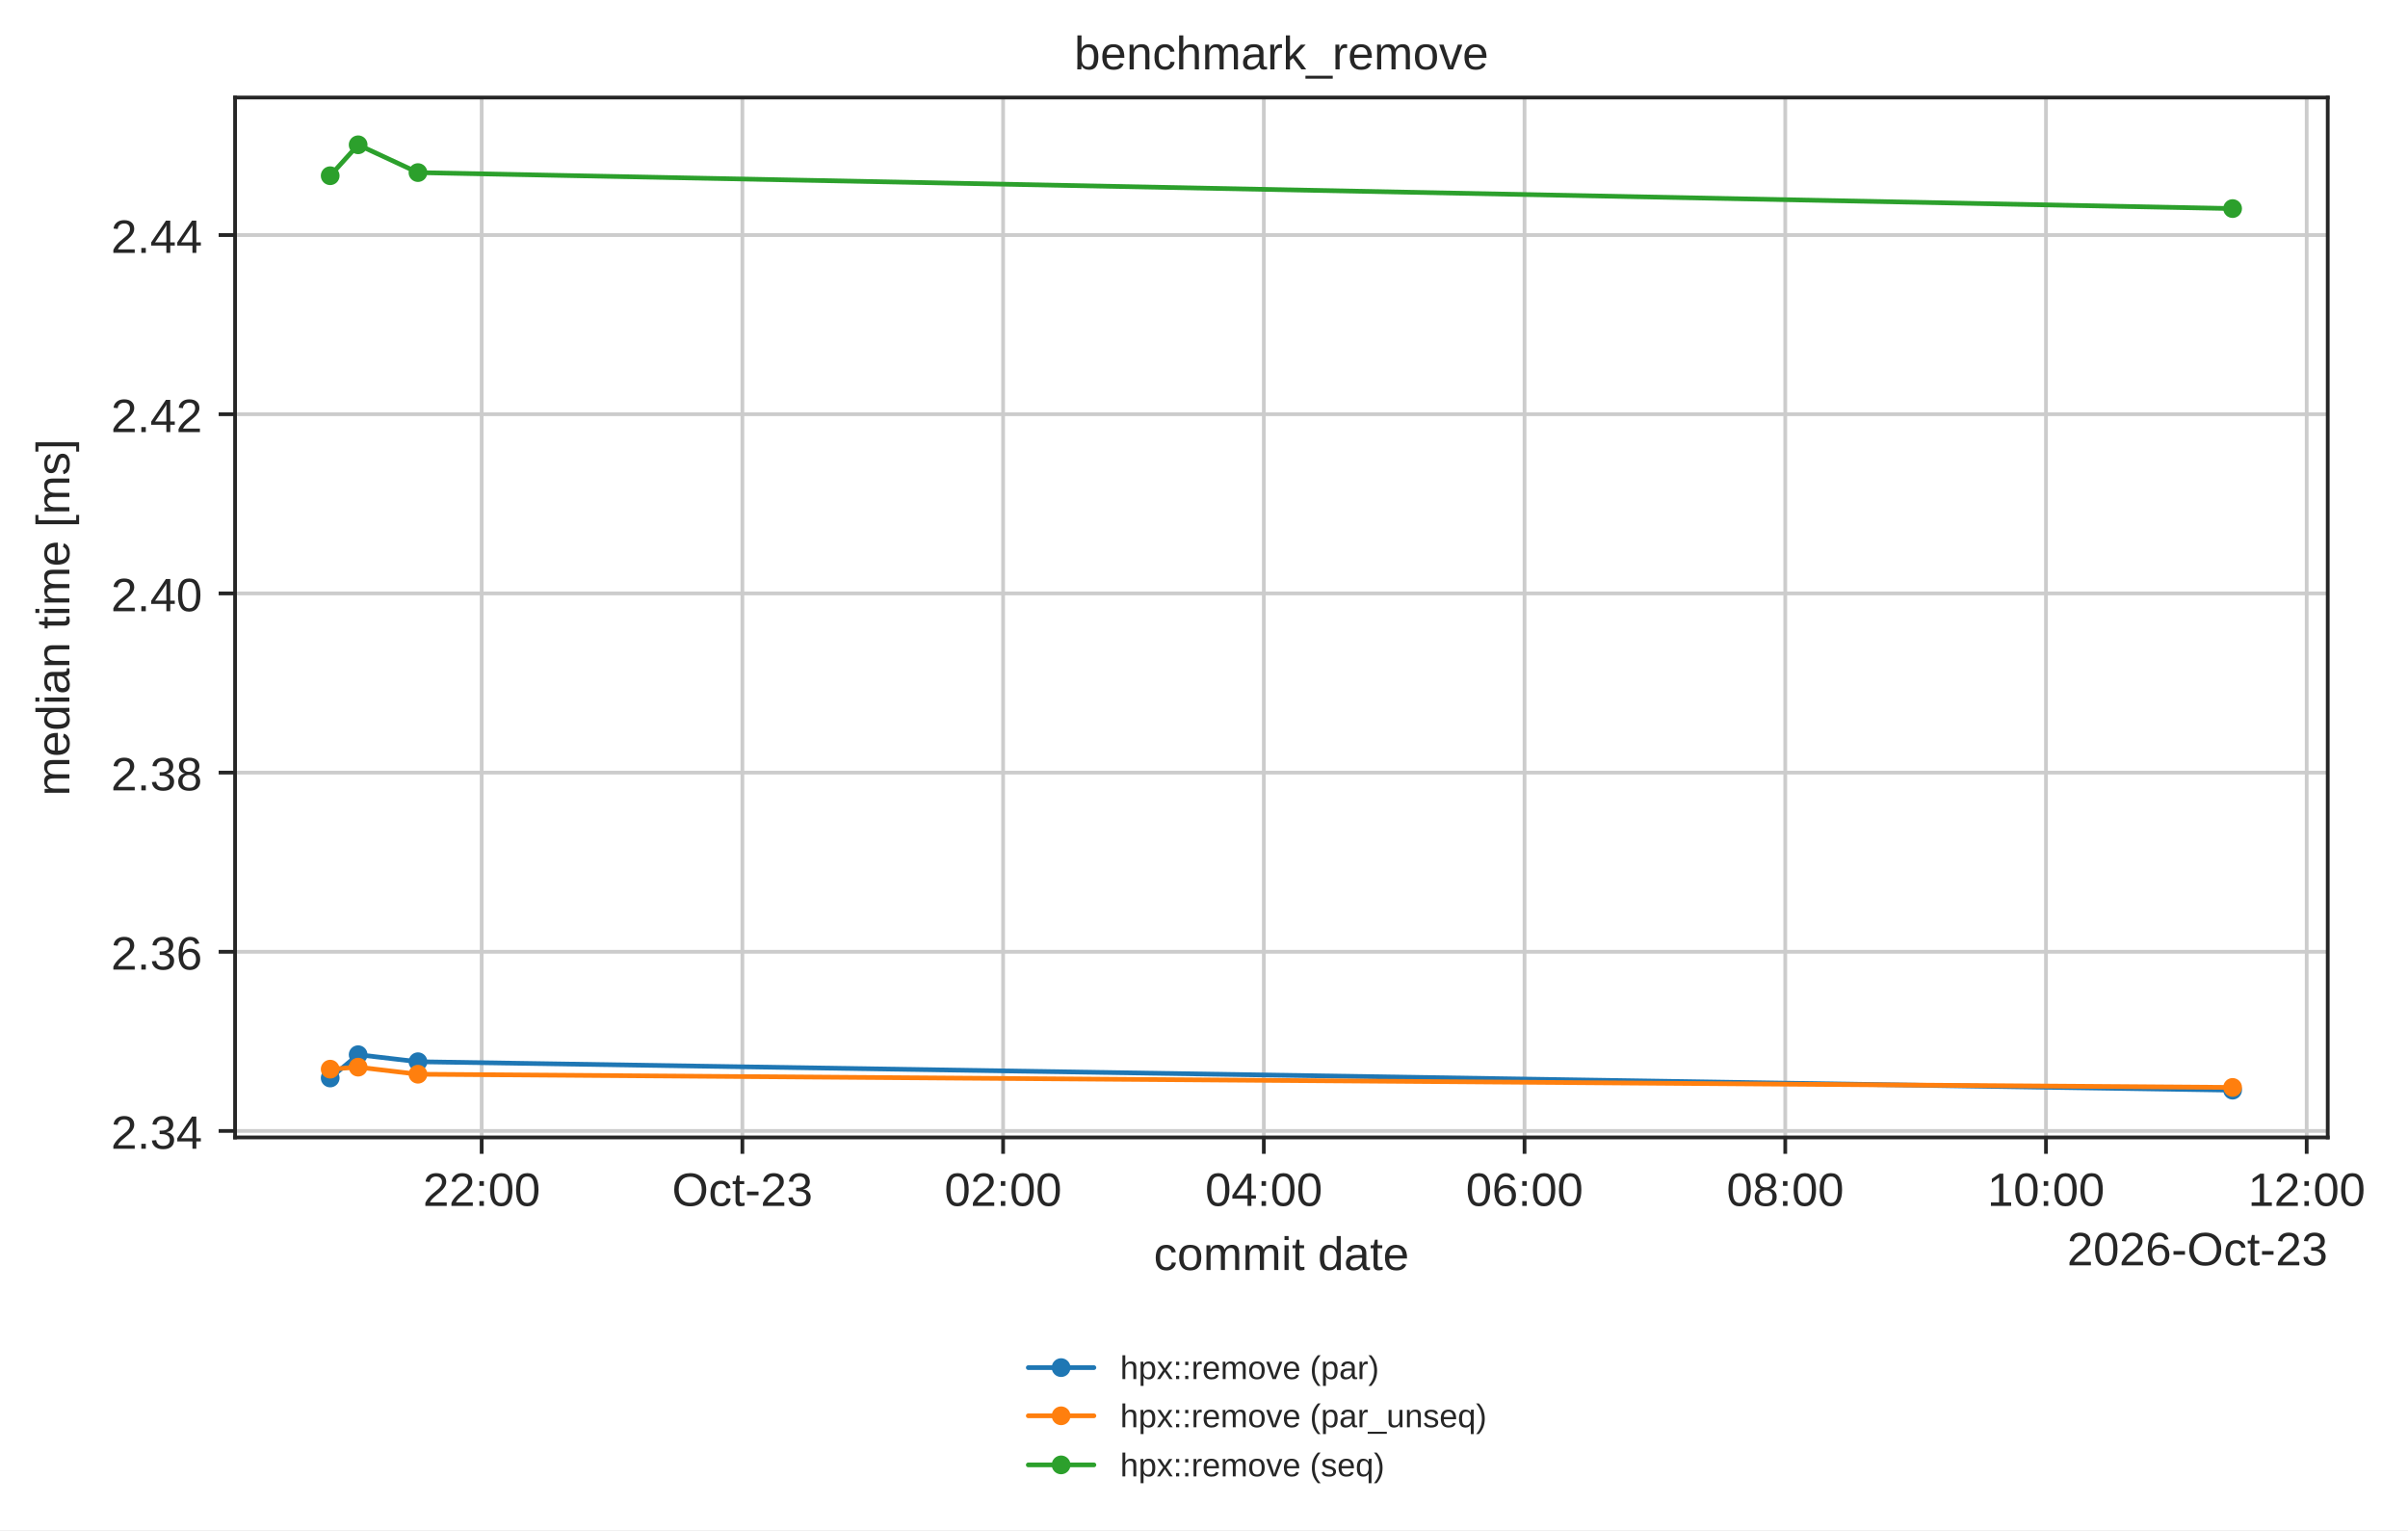
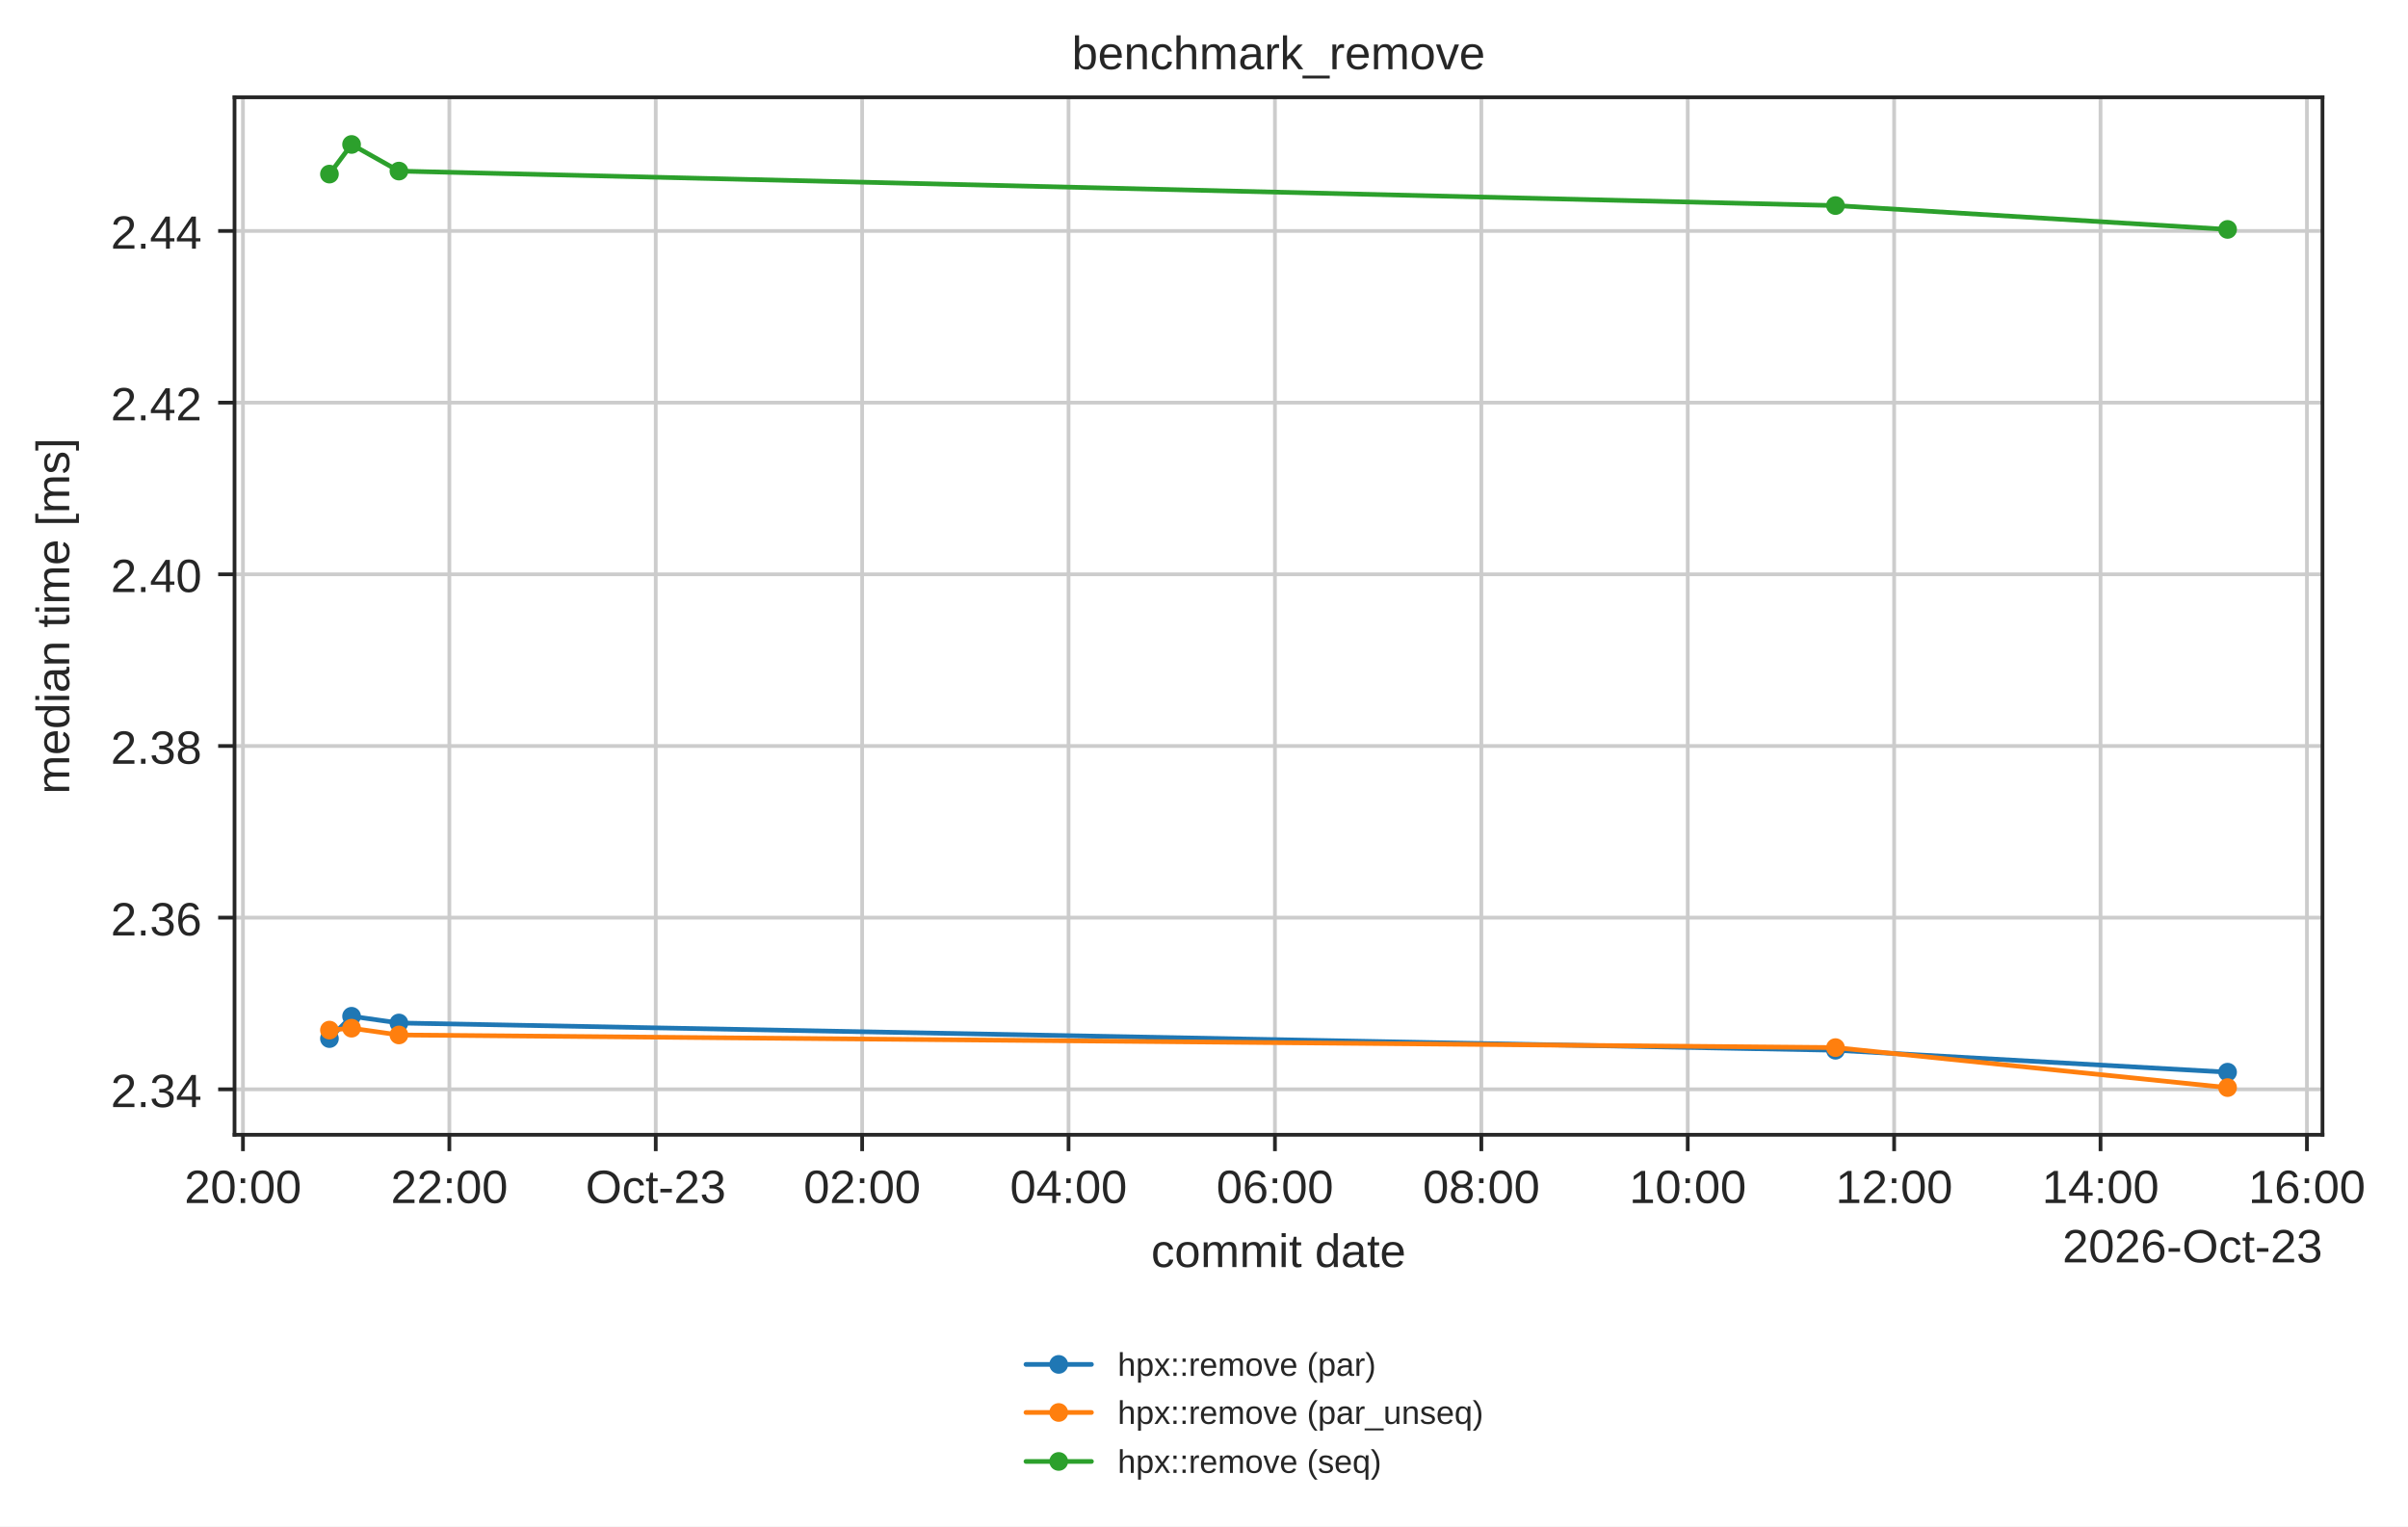
- <svg xmlns="http://www.w3.org/2000/svg" xmlns:xlink="http://www.w3.org/1999/xlink" width="513.666pt" height="326.294pt" viewBox="0 0 513.666 326.294" version="1.1">
+ <svg xmlns="http://www.w3.org/2000/svg" xmlns:xlink="http://www.w3.org/1999/xlink" width="514.827pt" height="326.294pt" viewBox="0 0 514.827 326.294" version="1.1">
  <defs>
    <style type="text/css">*{stroke-linejoin: round; stroke-linecap: butt}</style>
  </defs>
  <g id="figure_1">
    <g id="patch_1">
-       <path d="M 0 326.294  L 513.666 326.294  L 513.666 0  L 0 0  z " style="fill: #ffffff" />
+       <path d="M 0 326.294  L 514.827 326.294  L 514.827 0  L 0 0  z " style="fill: #ffffff" />
    </g>
    <g id="axes_1">
      <g id="patch_2">
        <path d="M 50.144 242.558  L 496.544 242.558  L 496.544 20.798  L 50.144 20.798  z " style="fill: #ffffff" />
      </g>
      <g id="matplotlib.axis_1">
        <g id="xtick_1">
          <g id="line2d_1">
-             <path d="M 102.746 242.558  L 102.746 20.798  " clip-path="url(#peafd98b349)" style="fill: none; stroke: #cccccc; stroke-width: 0.8; stroke-linecap: round" />
+             <path d="M 51.944 242.558  L 51.944 20.798  " clip-path="url(#peafd98b349)" style="fill: none; stroke: #cccccc; stroke-width: 0.8; stroke-linecap: round" />
          </g>
          <g id="line2d_2">
            <defs>
              <path id="mdfc5214045" d="M 0 0  L 0 3.5  " style="stroke: #262626; stroke-width: 0.8" />
            </defs>
            <g>
-               <use xlink:href="#mdfc5214045" x="102.746" y="242.558" style="fill: #262626; stroke: #262626; stroke-width: 0.8" />
+               <use xlink:href="#mdfc5214045" x="51.944" y="242.558" style="fill: #262626; stroke: #262626; stroke-width: 0.8" />
            </g>
          </g>
          <g id="text_1">
-             <text style="fill: #262626; font: 10px 'Arial', 'DejaVu Sans', 'Liberation Sans', 'Bitstream Vera Sans', sans-serif; text-anchor: middle" x="102.746" y="257.157" transform="rotate(-0 102.7459 257.1569)">22:00</text>
+             <text style="fill: #262626; font: 10px 'Arial', 'DejaVu Sans', 'Liberation Sans', 'Bitstream Vera Sans', sans-serif; text-anchor: middle" x="51.944" y="257.157" transform="rotate(-0 51.94408 257.1569)">20:00</text>
          </g>
        </g>
        <g id="xtick_2">
          <g id="line2d_3">
-             <path d="M 158.362 242.558  L 158.362 20.798  " clip-path="url(#peafd98b349)" style="fill: none; stroke: #cccccc; stroke-width: 0.8; stroke-linecap: round" />
+             <path d="M 96.071 242.558  L 96.071 20.798  " clip-path="url(#peafd98b349)" style="fill: none; stroke: #cccccc; stroke-width: 0.8; stroke-linecap: round" />
          </g>
          <g id="line2d_4">
            <g>
-               <use xlink:href="#mdfc5214045" x="158.362" y="242.558" style="fill: #262626; stroke: #262626; stroke-width: 0.8" />
+               <use xlink:href="#mdfc5214045" x="96.071" y="242.558" style="fill: #262626; stroke: #262626; stroke-width: 0.8" />
            </g>
          </g>
          <g id="text_2">
-             <text style="fill: #262626; font: 10px 'Arial', 'DejaVu Sans', 'Liberation Sans', 'Bitstream Vera Sans', sans-serif; text-anchor: middle" x="158.362" y="257.157" transform="rotate(-0 158.3618 257.1569)">Oct-23</text>
+             <text style="fill: #262626; font: 10px 'Arial', 'DejaVu Sans', 'Liberation Sans', 'Bitstream Vera Sans', sans-serif; text-anchor: middle" x="96.071" y="257.157" transform="rotate(-0 96.07141 257.1569)">22:00</text>
          </g>
        </g>
        <g id="xtick_3">
          <g id="line2d_5">
-             <path d="M 213.978 242.558  L 213.978 20.798  " clip-path="url(#peafd98b349)" style="fill: none; stroke: #cccccc; stroke-width: 0.8; stroke-linecap: round" />
+             <path d="M 140.199 242.558  L 140.199 20.798  " clip-path="url(#peafd98b349)" style="fill: none; stroke: #cccccc; stroke-width: 0.8; stroke-linecap: round" />
          </g>
          <g id="line2d_6">
            <g>
-               <use xlink:href="#mdfc5214045" x="213.978" y="242.558" style="fill: #262626; stroke: #262626; stroke-width: 0.8" />
+               <use xlink:href="#mdfc5214045" x="140.199" y="242.558" style="fill: #262626; stroke: #262626; stroke-width: 0.8" />
            </g>
          </g>
          <g id="text_3">
-             <text style="fill: #262626; font: 10px 'Arial', 'DejaVu Sans', 'Liberation Sans', 'Bitstream Vera Sans', sans-serif; text-anchor: middle" x="213.978" y="257.157" transform="rotate(-0 213.9777 257.1569)">02:00</text>
+             <text style="fill: #262626; font: 10px 'Arial', 'DejaVu Sans', 'Liberation Sans', 'Bitstream Vera Sans', sans-serif; text-anchor: middle" x="140.199" y="257.157" transform="rotate(-0 140.1987 257.1569)">Oct-23</text>
          </g>
        </g>
        <g id="xtick_4">
          <g id="line2d_7">
-             <path d="M 269.594 242.558  L 269.594 20.798  " clip-path="url(#peafd98b349)" style="fill: none; stroke: #cccccc; stroke-width: 0.8; stroke-linecap: round" />
+             <path d="M 184.326 242.558  L 184.326 20.798  " clip-path="url(#peafd98b349)" style="fill: none; stroke: #cccccc; stroke-width: 0.8; stroke-linecap: round" />
          </g>
          <g id="line2d_8">
            <g>
-               <use xlink:href="#mdfc5214045" x="269.594" y="242.558" style="fill: #262626; stroke: #262626; stroke-width: 0.8" />
+               <use xlink:href="#mdfc5214045" x="184.326" y="242.558" style="fill: #262626; stroke: #262626; stroke-width: 0.8" />
            </g>
          </g>
          <g id="text_4">
-             <text style="fill: #262626; font: 10px 'Arial', 'DejaVu Sans', 'Liberation Sans', 'Bitstream Vera Sans', sans-serif; text-anchor: middle" x="269.594" y="257.157" transform="rotate(-0 269.5935 257.1569)">04:00</text>
+             <text style="fill: #262626; font: 10px 'Arial', 'DejaVu Sans', 'Liberation Sans', 'Bitstream Vera Sans', sans-serif; text-anchor: middle" x="184.326" y="257.157" transform="rotate(-0 184.3261 257.1569)">02:00</text>
          </g>
        </g>
        <g id="xtick_5">
          <g id="line2d_9">
-             <path d="M 325.209 242.558  L 325.209 20.798  " clip-path="url(#peafd98b349)" style="fill: none; stroke: #cccccc; stroke-width: 0.8; stroke-linecap: round" />
+             <path d="M 228.453 242.558  L 228.453 20.798  " clip-path="url(#peafd98b349)" style="fill: none; stroke: #cccccc; stroke-width: 0.8; stroke-linecap: round" />
          </g>
          <g id="line2d_10">
            <g>
-               <use xlink:href="#mdfc5214045" x="325.209" y="242.558" style="fill: #262626; stroke: #262626; stroke-width: 0.8" />
+               <use xlink:href="#mdfc5214045" x="228.453" y="242.558" style="fill: #262626; stroke: #262626; stroke-width: 0.8" />
            </g>
          </g>
          <g id="text_5">
-             <text style="fill: #262626; font: 10px 'Arial', 'DejaVu Sans', 'Liberation Sans', 'Bitstream Vera Sans', sans-serif; text-anchor: middle" x="325.209" y="257.157" transform="rotate(-0 325.2094 257.1569)">06:00</text>
+             <text style="fill: #262626; font: 10px 'Arial', 'DejaVu Sans', 'Liberation Sans', 'Bitstream Vera Sans', sans-serif; text-anchor: middle" x="228.453" y="257.157" transform="rotate(-0 228.4534 257.1569)">04:00</text>
          </g>
        </g>
        <g id="xtick_6">
          <g id="line2d_11">
-             <path d="M 380.825 242.558  L 380.825 20.798  " clip-path="url(#peafd98b349)" style="fill: none; stroke: #cccccc; stroke-width: 0.8; stroke-linecap: round" />
+             <path d="M 272.581 242.558  L 272.581 20.798  " clip-path="url(#peafd98b349)" style="fill: none; stroke: #cccccc; stroke-width: 0.8; stroke-linecap: round" />
          </g>
          <g id="line2d_12">
            <g>
-               <use xlink:href="#mdfc5214045" x="380.825" y="242.558" style="fill: #262626; stroke: #262626; stroke-width: 0.8" />
+               <use xlink:href="#mdfc5214045" x="272.581" y="242.558" style="fill: #262626; stroke: #262626; stroke-width: 0.8" />
            </g>
          </g>
          <g id="text_6">
-             <text style="fill: #262626; font: 10px 'Arial', 'DejaVu Sans', 'Liberation Sans', 'Bitstream Vera Sans', sans-serif; text-anchor: middle" x="380.825" y="257.157" transform="rotate(-0 380.8253 257.1569)">08:00</text>
+             <text style="fill: #262626; font: 10px 'Arial', 'DejaVu Sans', 'Liberation Sans', 'Bitstream Vera Sans', sans-serif; text-anchor: middle" x="272.581" y="257.157" transform="rotate(-0 272.5807 257.1569)">06:00</text>
          </g>
        </g>
        <g id="xtick_7">
          <g id="line2d_13">
-             <path d="M 436.441 242.558  L 436.441 20.798  " clip-path="url(#peafd98b349)" style="fill: none; stroke: #cccccc; stroke-width: 0.8; stroke-linecap: round" />
+             <path d="M 316.708 242.558  L 316.708 20.798  " clip-path="url(#peafd98b349)" style="fill: none; stroke: #cccccc; stroke-width: 0.8; stroke-linecap: round" />
          </g>
          <g id="line2d_14">
            <g>
-               <use xlink:href="#mdfc5214045" x="436.441" y="242.558" style="fill: #262626; stroke: #262626; stroke-width: 0.8" />
+               <use xlink:href="#mdfc5214045" x="316.708" y="242.558" style="fill: #262626; stroke: #262626; stroke-width: 0.8" />
            </g>
          </g>
          <g id="text_7">
-             <text style="fill: #262626; font: 10px 'Arial', 'DejaVu Sans', 'Liberation Sans', 'Bitstream Vera Sans', sans-serif; text-anchor: middle" x="436.441" y="257.157" transform="rotate(-0 436.4411 257.1569)">10:00</text>
+             <text style="fill: #262626; font: 10px 'Arial', 'DejaVu Sans', 'Liberation Sans', 'Bitstream Vera Sans', sans-serif; text-anchor: middle" x="316.708" y="257.157" transform="rotate(-0 316.708 257.1569)">08:00</text>
          </g>
        </g>
        <g id="xtick_8">
          <g id="line2d_15">
-             <path d="M 492.057 242.558  L 492.057 20.798  " clip-path="url(#peafd98b349)" style="fill: none; stroke: #cccccc; stroke-width: 0.8; stroke-linecap: round" />
+             <path d="M 360.835 242.558  L 360.835 20.798  " clip-path="url(#peafd98b349)" style="fill: none; stroke: #cccccc; stroke-width: 0.8; stroke-linecap: round" />
          </g>
          <g id="line2d_16">
            <g>
-               <use xlink:href="#mdfc5214045" x="492.057" y="242.558" style="fill: #262626; stroke: #262626; stroke-width: 0.8" />
+               <use xlink:href="#mdfc5214045" x="360.835" y="242.558" style="fill: #262626; stroke: #262626; stroke-width: 0.8" />
            </g>
          </g>
          <g id="text_8">
-             <text style="fill: #262626; font: 10px 'Arial', 'DejaVu Sans', 'Liberation Sans', 'Bitstream Vera Sans', sans-serif; text-anchor: middle" x="492.057" y="257.157" transform="rotate(-0 492.057 257.1569)">12:00</text>
-           </g>
-         </g>
-         <g id="text_9">
+             <text style="fill: #262626; font: 10px 'Arial', 'DejaVu Sans', 'Liberation Sans', 'Bitstream Vera Sans', sans-serif; text-anchor: middle" x="360.835" y="257.157" transform="rotate(-0 360.8354 257.1569)">10:00</text>
+           </g>
+         </g>
+         <g id="xtick_9">
+           <g id="line2d_17">
+             <path d="M 404.963 242.558  L 404.963 20.798  " clip-path="url(#peafd98b349)" style="fill: none; stroke: #cccccc; stroke-width: 0.8; stroke-linecap: round" />
+           </g>
+           <g id="line2d_18">
+             <g>
+               <use xlink:href="#mdfc5214045" x="404.963" y="242.558" style="fill: #262626; stroke: #262626; stroke-width: 0.8" />
+             </g>
+           </g>
+           <g id="text_9">
+             <text style="fill: #262626; font: 10px 'Arial', 'DejaVu Sans', 'Liberation Sans', 'Bitstream Vera Sans', sans-serif; text-anchor: middle" x="404.963" y="257.157" transform="rotate(-0 404.9627 257.1569)">12:00</text>
+           </g>
+         </g>
+         <g id="xtick_10">
+           <g id="line2d_19">
+             <path d="M 449.09 242.558  L 449.09 20.798  " clip-path="url(#peafd98b349)" style="fill: none; stroke: #cccccc; stroke-width: 0.8; stroke-linecap: round" />
+           </g>
+           <g id="line2d_20">
+             <g>
+               <use xlink:href="#mdfc5214045" x="449.09" y="242.558" style="fill: #262626; stroke: #262626; stroke-width: 0.8" />
+             </g>
+           </g>
+           <g id="text_10">
+             <text style="fill: #262626; font: 10px 'Arial', 'DejaVu Sans', 'Liberation Sans', 'Bitstream Vera Sans', sans-serif; text-anchor: middle" x="449.09" y="257.157" transform="rotate(-0 449.09 257.1569)">14:00</text>
+           </g>
+         </g>
+         <g id="xtick_11">
+           <g id="line2d_21">
+             <path d="M 493.217 242.558  L 493.217 20.798  " clip-path="url(#peafd98b349)" style="fill: none; stroke: #cccccc; stroke-width: 0.8; stroke-linecap: round" />
+           </g>
+           <g id="line2d_22">
+             <g>
+               <use xlink:href="#mdfc5214045" x="493.217" y="242.558" style="fill: #262626; stroke: #262626; stroke-width: 0.8" />
+             </g>
+           </g>
+           <g id="text_11">
+             <text style="fill: #262626; font: 10px 'Arial', 'DejaVu Sans', 'Liberation Sans', 'Bitstream Vera Sans', sans-serif; text-anchor: middle" x="493.217" y="257.157" transform="rotate(-0 493.2173 257.1569)">16:00</text>
+           </g>
+         </g>
+         <g id="text_12">
          <text style="fill: #262626; font: 10px 'Arial', 'DejaVu Sans', 'Liberation Sans', 'Bitstream Vera Sans', sans-serif; text-anchor: middle" x="273.344" y="270.835" transform="rotate(-0 273.3438 270.835)">commit date</text>
        </g>
-         <g id="text_10">
+         <g id="text_13">
          <text style="fill: #262626; font: 10px 'Arial', 'DejaVu Sans', 'Liberation Sans', 'Bitstream Vera Sans', sans-serif; text-anchor: end" x="496.544" y="269.835" transform="rotate(-0 496.5437 269.835)">2026-Oct-23</text>
        </g>
      </g>
      <g id="matplotlib.axis_2">
        <g id="ytick_1">
-           <g id="line2d_17">
-             <path d="M 50.144 241.179  L 496.544 241.179  " clip-path="url(#peafd98b349)" style="fill: none; stroke: #cccccc; stroke-width: 0.8; stroke-linecap: round" />
-           </g>
-           <g id="line2d_18">
+           <g id="line2d_23">
+             <path d="M 50.144 232.847  L 496.544 232.847  " clip-path="url(#peafd98b349)" style="fill: none; stroke: #cccccc; stroke-width: 0.8; stroke-linecap: round" />
+           </g>
+           <g id="line2d_24">
            <defs>
              <path id="m414165cd4d" d="M 0 0  L -3.5 0  " style="stroke: #262626; stroke-width: 0.8" />
            </defs>
            <g>
-               <use xlink:href="#m414165cd4d" x="50.144" y="241.179" style="fill: #262626; stroke: #262626; stroke-width: 0.8" />
-             </g>
-           </g>
-           <g id="text_11">
-             <text style="fill: #262626; font: 10px 'Arial', 'DejaVu Sans', 'Liberation Sans', 'Bitstream Vera Sans', sans-serif; text-anchor: end" x="43.144" y="244.978" transform="rotate(-0 43.14375 244.9781)">2.34</text>
+               <use xlink:href="#m414165cd4d" x="50.144" y="232.847" style="fill: #262626; stroke: #262626; stroke-width: 0.8" />
+             </g>
+           </g>
+           <g id="text_14">
+             <text style="fill: #262626; font: 10px 'Arial', 'DejaVu Sans', 'Liberation Sans', 'Bitstream Vera Sans', sans-serif; text-anchor: end" x="43.144" y="236.646" transform="rotate(-0 43.14375 236.6465)">2.34</text>
          </g>
        </g>
        <g id="ytick_2">
-           <g id="line2d_19">
-             <path d="M 50.144 202.969  L 496.544 202.969  " clip-path="url(#peafd98b349)" style="fill: none; stroke: #cccccc; stroke-width: 0.8; stroke-linecap: round" />
-           </g>
-           <g id="line2d_20">
-             <g>
-               <use xlink:href="#m414165cd4d" x="50.144" y="202.969" style="fill: #262626; stroke: #262626; stroke-width: 0.8" />
-             </g>
-           </g>
-           <g id="text_12">
-             <text style="fill: #262626; font: 10px 'Arial', 'DejaVu Sans', 'Liberation Sans', 'Bitstream Vera Sans', sans-serif; text-anchor: end" x="43.144" y="206.768" transform="rotate(-0 43.14375 206.7679)">2.36</text>
+           <g id="line2d_25">
+             <path d="M 50.144 196.151  L 496.544 196.151  " clip-path="url(#peafd98b349)" style="fill: none; stroke: #cccccc; stroke-width: 0.8; stroke-linecap: round" />
+           </g>
+           <g id="line2d_26">
+             <g>
+               <use xlink:href="#m414165cd4d" x="50.144" y="196.151" style="fill: #262626; stroke: #262626; stroke-width: 0.8" />
+             </g>
+           </g>
+           <g id="text_15">
+             <text style="fill: #262626; font: 10px 'Arial', 'DejaVu Sans', 'Liberation Sans', 'Bitstream Vera Sans', sans-serif; text-anchor: end" x="43.144" y="199.95" transform="rotate(-0 43.14375 199.95)">2.36</text>
          </g>
        </g>
        <g id="ytick_3">
-           <g id="line2d_21">
-             <path d="M 50.144 164.758  L 496.544 164.758  " clip-path="url(#peafd98b349)" style="fill: none; stroke: #cccccc; stroke-width: 0.8; stroke-linecap: round" />
-           </g>
-           <g id="line2d_22">
-             <g>
-               <use xlink:href="#m414165cd4d" x="50.144" y="164.758" style="fill: #262626; stroke: #262626; stroke-width: 0.8" />
-             </g>
-           </g>
-           <g id="text_13">
-             <text style="fill: #262626; font: 10px 'Arial', 'DejaVu Sans', 'Liberation Sans', 'Bitstream Vera Sans', sans-serif; text-anchor: end" x="43.144" y="168.558" transform="rotate(-0 43.14375 168.5577)">2.38</text>
+           <g id="line2d_27">
+             <path d="M 50.144 159.454  L 496.544 159.454  " clip-path="url(#peafd98b349)" style="fill: none; stroke: #cccccc; stroke-width: 0.8; stroke-linecap: round" />
+           </g>
+           <g id="line2d_28">
+             <g>
+               <use xlink:href="#m414165cd4d" x="50.144" y="159.454" style="fill: #262626; stroke: #262626; stroke-width: 0.8" />
+             </g>
+           </g>
+           <g id="text_16">
+             <text style="fill: #262626; font: 10px 'Arial', 'DejaVu Sans', 'Liberation Sans', 'Bitstream Vera Sans', sans-serif; text-anchor: end" x="43.144" y="163.254" transform="rotate(-0 43.14375 163.2536)">2.38</text>
          </g>
        </g>
        <g id="ytick_4">
-           <g id="line2d_23">
-             <path d="M 50.144 126.548  L 496.544 126.548  " clip-path="url(#peafd98b349)" style="fill: none; stroke: #cccccc; stroke-width: 0.8; stroke-linecap: round" />
-           </g>
-           <g id="line2d_24">
-             <g>
-               <use xlink:href="#m414165cd4d" x="50.144" y="126.548" style="fill: #262626; stroke: #262626; stroke-width: 0.8" />
-             </g>
-           </g>
-           <g id="text_14">
-             <text style="fill: #262626; font: 10px 'Arial', 'DejaVu Sans', 'Liberation Sans', 'Bitstream Vera Sans', sans-serif; text-anchor: end" x="43.144" y="130.347" transform="rotate(-0 43.14375 130.3475)">2.40</text>
+           <g id="line2d_29">
+             <path d="M 50.144 122.758  L 496.544 122.758  " clip-path="url(#peafd98b349)" style="fill: none; stroke: #cccccc; stroke-width: 0.8; stroke-linecap: round" />
+           </g>
+           <g id="line2d_30">
+             <g>
+               <use xlink:href="#m414165cd4d" x="50.144" y="122.758" style="fill: #262626; stroke: #262626; stroke-width: 0.8" />
+             </g>
+           </g>
+           <g id="text_17">
+             <text style="fill: #262626; font: 10px 'Arial', 'DejaVu Sans', 'Liberation Sans', 'Bitstream Vera Sans', sans-serif; text-anchor: end" x="43.144" y="126.557" transform="rotate(-0 43.14375 126.5572)">2.40</text>
          </g>
        </g>
        <g id="ytick_5">
-           <g id="line2d_25">
-             <path d="M 50.144 88.338  L 496.544 88.338  " clip-path="url(#peafd98b349)" style="fill: none; stroke: #cccccc; stroke-width: 0.8; stroke-linecap: round" />
-           </g>
-           <g id="line2d_26">
-             <g>
-               <use xlink:href="#m414165cd4d" x="50.144" y="88.338" style="fill: #262626; stroke: #262626; stroke-width: 0.8" />
-             </g>
-           </g>
-           <g id="text_15">
-             <text style="fill: #262626; font: 10px 'Arial', 'DejaVu Sans', 'Liberation Sans', 'Bitstream Vera Sans', sans-serif; text-anchor: end" x="43.144" y="92.137" transform="rotate(-0 43.14375 92.13723)">2.42</text>
+           <g id="line2d_31">
+             <path d="M 50.144 86.062  L 496.544 86.062  " clip-path="url(#peafd98b349)" style="fill: none; stroke: #cccccc; stroke-width: 0.8; stroke-linecap: round" />
+           </g>
+           <g id="line2d_32">
+             <g>
+               <use xlink:href="#m414165cd4d" x="50.144" y="86.062" style="fill: #262626; stroke: #262626; stroke-width: 0.8" />
+             </g>
+           </g>
+           <g id="text_18">
+             <text style="fill: #262626; font: 10px 'Arial', 'DejaVu Sans', 'Liberation Sans', 'Bitstream Vera Sans', sans-serif; text-anchor: end" x="43.144" y="89.861" transform="rotate(-0 43.14375 89.8608)">2.42</text>
          </g>
        </g>
        <g id="ytick_6">
-           <g id="line2d_27">
-             <path d="M 50.144 50.128  L 496.544 50.128  " clip-path="url(#peafd98b349)" style="fill: none; stroke: #cccccc; stroke-width: 0.8; stroke-linecap: round" />
-           </g>
-           <g id="line2d_28">
-             <g>
-               <use xlink:href="#m414165cd4d" x="50.144" y="50.128" style="fill: #262626; stroke: #262626; stroke-width: 0.8" />
-             </g>
-           </g>
-           <g id="text_16">
-             <text style="fill: #262626; font: 10px 'Arial', 'DejaVu Sans', 'Liberation Sans', 'Bitstream Vera Sans', sans-serif; text-anchor: end" x="43.144" y="53.927" transform="rotate(-0 43.14375 53.92701)">2.44</text>
-           </g>
-         </g>
-         <g id="text_17">
+           <g id="line2d_33">
+             <path d="M 50.144 49.365  L 496.544 49.365  " clip-path="url(#peafd98b349)" style="fill: none; stroke: #cccccc; stroke-width: 0.8; stroke-linecap: round" />
+           </g>
+           <g id="line2d_34">
+             <g>
+               <use xlink:href="#m414165cd4d" x="50.144" y="49.365" style="fill: #262626; stroke: #262626; stroke-width: 0.8" />
+             </g>
+           </g>
+           <g id="text_19">
+             <text style="fill: #262626; font: 10px 'Arial', 'DejaVu Sans', 'Liberation Sans', 'Bitstream Vera Sans', sans-serif; text-anchor: end" x="43.144" y="53.164" transform="rotate(-0 43.14375 53.16439)">2.44</text>
+           </g>
+         </g>
+         <g id="text_20">
          <text style="fill: #262626; font: 10px 'Arial', 'DejaVu Sans', 'Liberation Sans', 'Bitstream Vera Sans', sans-serif; text-anchor: middle" x="14.798" y="131.678" transform="rotate(-90 14.79844 131.6784)">median time [ms]</text>
        </g>
      </g>
-       <g id="line2d_29">
-         <path d="M 70.435 229.884  L 76.398 224.917  L 89.159 226.412  L 476.253 232.478  " clip-path="url(#peafd98b349)" style="fill: none; stroke: #1f77b4; stroke-linecap: round" />
+       <g id="line2d_35">
+         <path d="M 70.435 222  L 75.166 217.229  L 85.291 218.665  L 392.423 224.491  L 476.253 229.18  " clip-path="url(#peafd98b349)" style="fill: none; stroke: #1f77b4; stroke-linecap: round" />
        <defs>
          <path id="m20e5526daa" d="M 0 1.5  C 0.398 1.5 0.779 1.342 1.061 1.061  C 1.342 0.779 1.5 0.398 1.5 0  C 1.5 -0.398 1.342 -0.779 1.061 -1.061  C 0.779 -1.342 0.398 -1.5 0 -1.5  C -0.398 -1.5 -0.779 -1.342 -1.061 -1.061  C -1.342 -0.779 -1.5 -0.398 -1.5 0  C -1.5 0.398 -1.342 0.779 -1.061 1.061  C -0.779 1.342 -0.398 1.5 0 1.5  z " style="stroke: #1f77b4" />
        </defs>
        <g clip-path="url(#peafd98b349)">
-           <use xlink:href="#m20e5526daa" x="70.435" y="229.884" style="fill: #1f77b4; stroke: #1f77b4" />
-           <use xlink:href="#m20e5526daa" x="76.398" y="224.917" style="fill: #1f77b4; stroke: #1f77b4" />
-           <use xlink:href="#m20e5526daa" x="89.159" y="226.412" style="fill: #1f77b4; stroke: #1f77b4" />
-           <use xlink:href="#m20e5526daa" x="476.253" y="232.478" style="fill: #1f77b4; stroke: #1f77b4" />
-         </g>
-       </g>
-       <g id="line2d_30">
-         <path d="M 70.435 227.996  L 76.398 227.572  L 89.159 229.078  L 476.253 231.893  " clip-path="url(#peafd98b349)" style="fill: none; stroke: #ff7f0e; stroke-linecap: round" />
+           <use xlink:href="#m20e5526daa" x="70.435" y="222" style="fill: #1f77b4; stroke: #1f77b4" />
+           <use xlink:href="#m20e5526daa" x="75.166" y="217.229" style="fill: #1f77b4; stroke: #1f77b4" />
+           <use xlink:href="#m20e5526daa" x="85.291" y="218.665" style="fill: #1f77b4; stroke: #1f77b4" />
+           <use xlink:href="#m20e5526daa" x="392.423" y="224.491" style="fill: #1f77b4; stroke: #1f77b4" />
+           <use xlink:href="#m20e5526daa" x="476.253" y="229.18" style="fill: #1f77b4; stroke: #1f77b4" />
+         </g>
+       </g>
+       <g id="line2d_36">
+         <path d="M 70.435 220.187  L 75.166 219.78  L 85.291 221.225  L 392.423 223.929  L 476.253 232.478  " clip-path="url(#peafd98b349)" style="fill: none; stroke: #ff7f0e; stroke-linecap: round" />
        <defs>
          <path id="m8123a8acb4" d="M 0 1.5  C 0.398 1.5 0.779 1.342 1.061 1.061  C 1.342 0.779 1.5 0.398 1.5 0  C 1.5 -0.398 1.342 -0.779 1.061 -1.061  C 0.779 -1.342 0.398 -1.5 0 -1.5  C -0.398 -1.5 -0.779 -1.342 -1.061 -1.061  C -1.342 -0.779 -1.5 -0.398 -1.5 0  C -1.5 0.398 -1.342 0.779 -1.061 1.061  C -0.779 1.342 -0.398 1.5 0 1.5  z " style="stroke: #ff7f0e" />
        </defs>
        <g clip-path="url(#peafd98b349)">
-           <use xlink:href="#m8123a8acb4" x="70.435" y="227.996" style="fill: #ff7f0e; stroke: #ff7f0e" />
-           <use xlink:href="#m8123a8acb4" x="76.398" y="227.572" style="fill: #ff7f0e; stroke: #ff7f0e" />
-           <use xlink:href="#m8123a8acb4" x="89.159" y="229.078" style="fill: #ff7f0e; stroke: #ff7f0e" />
-           <use xlink:href="#m8123a8acb4" x="476.253" y="231.893" style="fill: #ff7f0e; stroke: #ff7f0e" />
-         </g>
-       </g>
-       <g id="line2d_31">
-         <path d="M 70.435 37.474  L 76.398 30.878  L 89.159 36.804  L 476.253 44.481  " clip-path="url(#peafd98b349)" style="fill: none; stroke: #2ca02c; stroke-linecap: round" />
+           <use xlink:href="#m8123a8acb4" x="70.435" y="220.187" style="fill: #ff7f0e; stroke: #ff7f0e" />
+           <use xlink:href="#m8123a8acb4" x="75.166" y="219.78" style="fill: #ff7f0e; stroke: #ff7f0e" />
+           <use xlink:href="#m8123a8acb4" x="85.291" y="221.225" style="fill: #ff7f0e; stroke: #ff7f0e" />
+           <use xlink:href="#m8123a8acb4" x="392.423" y="223.929" style="fill: #ff7f0e; stroke: #ff7f0e" />
+           <use xlink:href="#m8123a8acb4" x="476.253" y="232.478" style="fill: #ff7f0e; stroke: #ff7f0e" />
+         </g>
+       </g>
+       <g id="line2d_37">
+         <path d="M 70.435 37.213  L 75.166 30.878  L 85.291 36.569  L 392.423 43.942  L 476.253 49.04  " clip-path="url(#peafd98b349)" style="fill: none; stroke: #2ca02c; stroke-linecap: round" />
        <defs>
          <path id="mc7b11249e2" d="M 0 1.5  C 0.398 1.5 0.779 1.342 1.061 1.061  C 1.342 0.779 1.5 0.398 1.5 0  C 1.5 -0.398 1.342 -0.779 1.061 -1.061  C 0.779 -1.342 0.398 -1.5 0 -1.5  C -0.398 -1.5 -0.779 -1.342 -1.061 -1.061  C -1.342 -0.779 -1.5 -0.398 -1.5 0  C -1.5 0.398 -1.342 0.779 -1.061 1.061  C -0.779 1.342 -0.398 1.5 0 1.5  z " style="stroke: #2ca02c" />
        </defs>
        <g clip-path="url(#peafd98b349)">
-           <use xlink:href="#mc7b11249e2" x="70.435" y="37.474" style="fill: #2ca02c; stroke: #2ca02c" />
-           <use xlink:href="#mc7b11249e2" x="76.398" y="30.878" style="fill: #2ca02c; stroke: #2ca02c" />
-           <use xlink:href="#mc7b11249e2" x="89.159" y="36.804" style="fill: #2ca02c; stroke: #2ca02c" />
-           <use xlink:href="#mc7b11249e2" x="476.253" y="44.481" style="fill: #2ca02c; stroke: #2ca02c" />
+           <use xlink:href="#mc7b11249e2" x="70.435" y="37.213" style="fill: #2ca02c; stroke: #2ca02c" />
+           <use xlink:href="#mc7b11249e2" x="75.166" y="30.878" style="fill: #2ca02c; stroke: #2ca02c" />
+           <use xlink:href="#mc7b11249e2" x="85.291" y="36.569" style="fill: #2ca02c; stroke: #2ca02c" />
+           <use xlink:href="#mc7b11249e2" x="392.423" y="43.942" style="fill: #2ca02c; stroke: #2ca02c" />
+           <use xlink:href="#mc7b11249e2" x="476.253" y="49.04" style="fill: #2ca02c; stroke: #2ca02c" />
        </g>
      </g>
      <g id="patch_3">
        <path d="M 50.144 242.558  L 50.144 20.798  " style="fill: none; stroke: #262626; stroke-width: 0.8; stroke-linejoin: miter; stroke-linecap: square" />
      </g>
      <g id="patch_4">
        <path d="M 496.544 242.558  L 496.544 20.798  " style="fill: none; stroke: #262626; stroke-width: 0.8; stroke-linejoin: miter; stroke-linecap: square" />
      </g>
      <g id="patch_5">
        <path d="M 50.144 242.558  L 496.544 242.558  " style="fill: none; stroke: #262626; stroke-width: 0.8; stroke-linejoin: miter; stroke-linecap: square" />
      </g>
      <g id="patch_6">
        <path d="M 50.144 20.798  L 496.544 20.798  " style="fill: none; stroke: #262626; stroke-width: 0.8; stroke-linejoin: miter; stroke-linecap: square" />
      </g>
-       <g id="text_18">
+       <g id="text_21">
        <text style="fill: #262626; font: 10px 'Arial', 'DejaVu Sans', 'Liberation Sans', 'Bitstream Vera Sans', sans-serif; text-anchor: middle" x="273.344" y="14.798" transform="rotate(-0 273.3438 14.79844)">benchmark_remove</text>
      </g>
      <g id="legend_1">
-         <g id="line2d_32">
+         <g id="line2d_38">
          <path d="M 219.35 291.644  L 226.35 291.644  L 233.35 291.644  " style="fill: none; stroke: #1f77b4; stroke-linecap: round" />
          <g>
            <use xlink:href="#m20e5526daa" x="226.35" y="291.644" style="fill: #1f77b4; stroke: #1f77b4" />
          </g>
        </g>
-         <g id="text_19">
+         <g id="text_22">
          <text style="fill: #262626; font: 7px 'Arial', 'DejaVu Sans', 'Liberation Sans', 'Bitstream Vera Sans', sans-serif; text-anchor: start" x="238.95" y="294.094" transform="rotate(-0 238.9502 294.0941)">hpx::remove (par)</text>
        </g>
-         <g id="line2d_33">
+         <g id="line2d_39">
          <path d="M 219.35 301.919  L 226.35 301.919  L 233.35 301.919  " style="fill: none; stroke: #ff7f0e; stroke-linecap: round" />
          <g>
            <use xlink:href="#m8123a8acb4" x="226.35" y="301.919" style="fill: #ff7f0e; stroke: #ff7f0e" />
          </g>
        </g>
-         <g id="text_20">
+         <g id="text_23">
          <text style="fill: #262626; font: 7px 'Arial', 'DejaVu Sans', 'Liberation Sans', 'Bitstream Vera Sans', sans-serif; text-anchor: start" x="238.95" y="304.369" transform="rotate(-0 238.9502 304.3688)">hpx::remove (par_unseq)</text>
        </g>
-         <g id="line2d_34">
+         <g id="line2d_40">
          <path d="M 219.35 312.388  L 226.35 312.388  L 233.35 312.388  " style="fill: none; stroke: #2ca02c; stroke-linecap: round" />
          <g>
            <use xlink:href="#mc7b11249e2" x="226.35" y="312.388" style="fill: #2ca02c; stroke: #2ca02c" />
          </g>
        </g>
-         <g id="text_21">
+         <g id="text_24">
          <text style="fill: #262626; font: 7px 'Arial', 'DejaVu Sans', 'Liberation Sans', 'Bitstream Vera Sans', sans-serif; text-anchor: start" x="238.95" y="314.838" transform="rotate(-0 238.9502 314.8382)">hpx::remove (seq)</text>
        </g>
      </g>
    </g>
  </g>
  <defs>
    <clipPath id="peafd98b349">
      <rect x="50.144" y="20.798" width="446.4" height="221.76" />
    </clipPath>
  </defs>
</svg>
